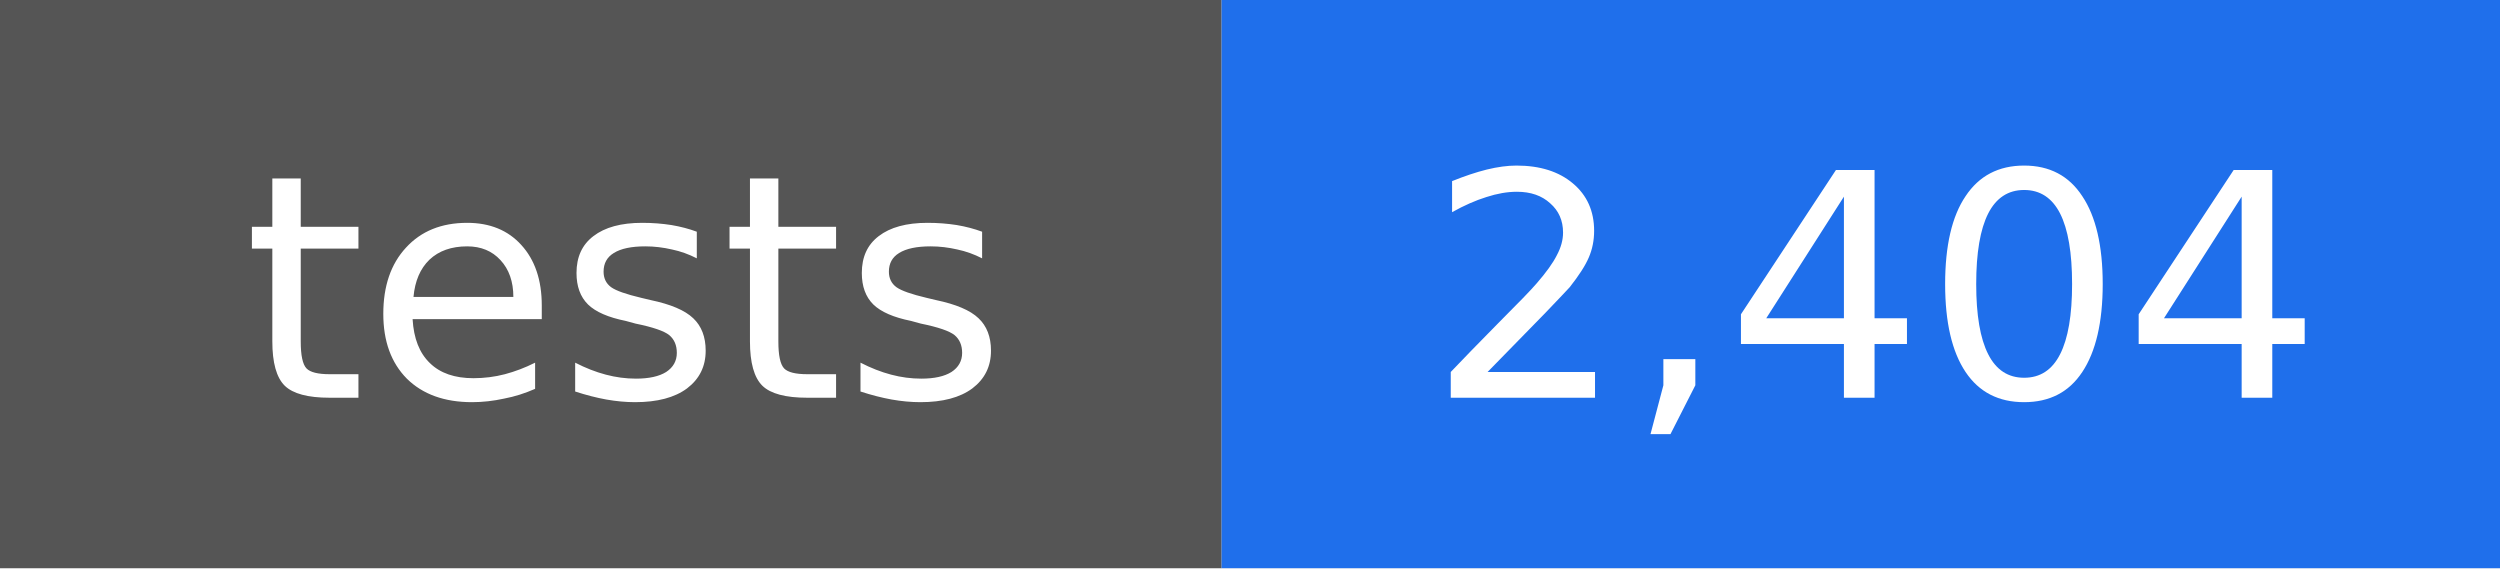
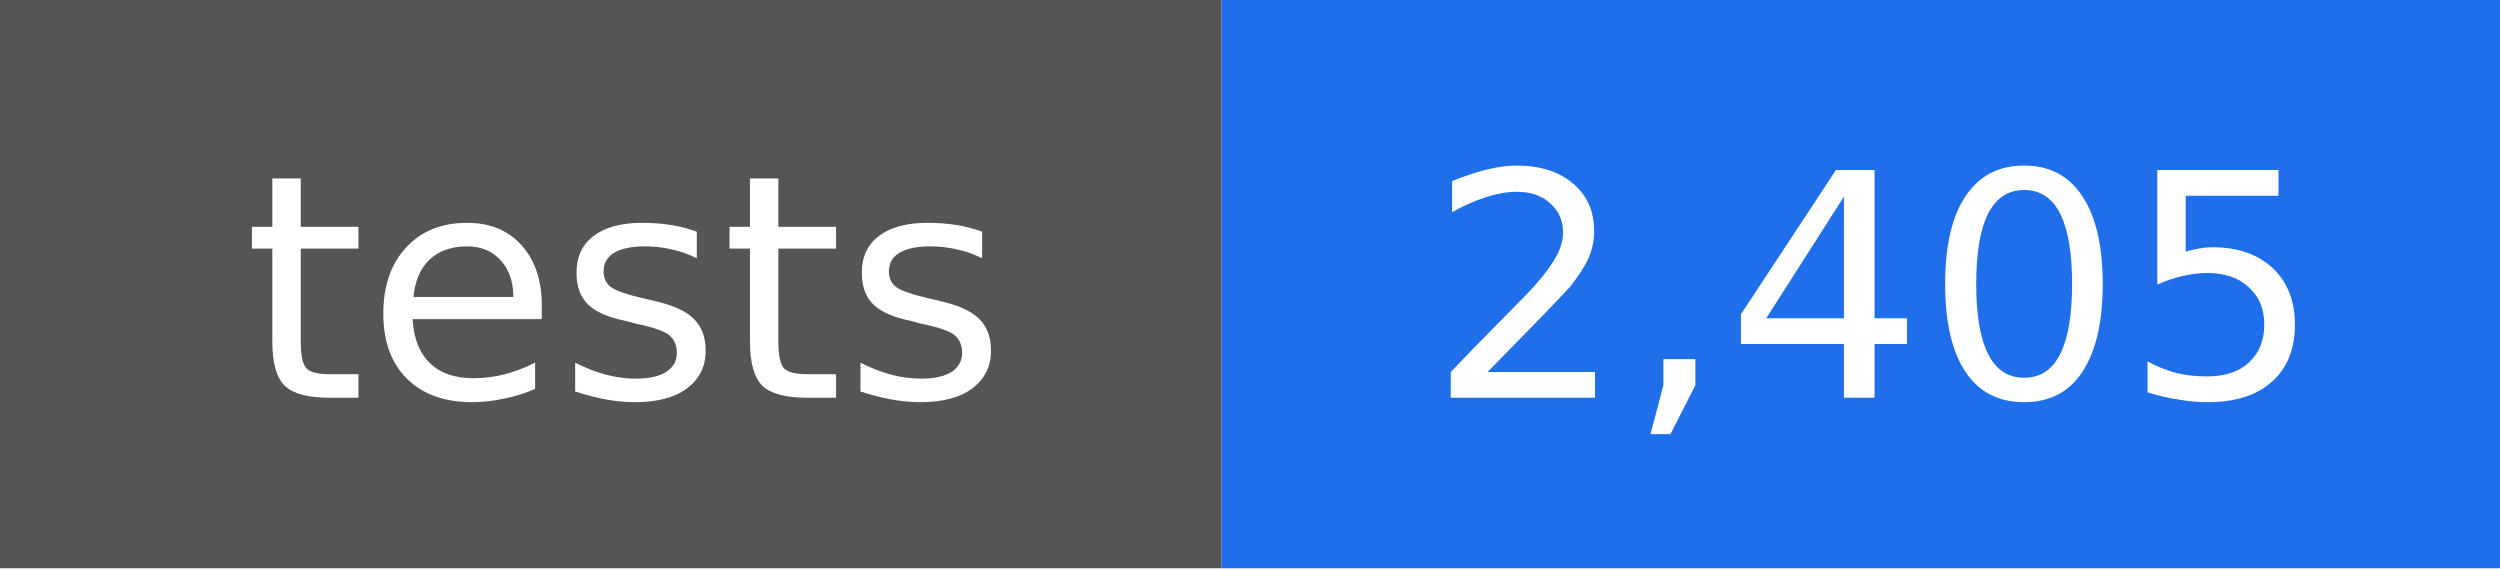
- <svg xmlns="http://www.w3.org/2000/svg" width="88" height="20" viewBox="0 0 88 20" role="img" aria-label="tests: 2,404">
+ <svg xmlns="http://www.w3.org/2000/svg" width="88" height="20" viewBox="0 0 88 20" role="img" aria-label="tests: 2,405">
  <rect width="43" height="20" fill="#555555" />
  <rect x="43" width="45" height="20" fill="#1f6feb" />
  <g fill="#ffffff" text-anchor="middle" font-family="DejaVu Sans, Verdana, sans-serif" font-size="11">
    <text x="22" y="14">tests</text>
-     <text x="66" y="14">2,404</text>
+     <text x="66" y="14">2,405</text>
  </g>
</svg>
